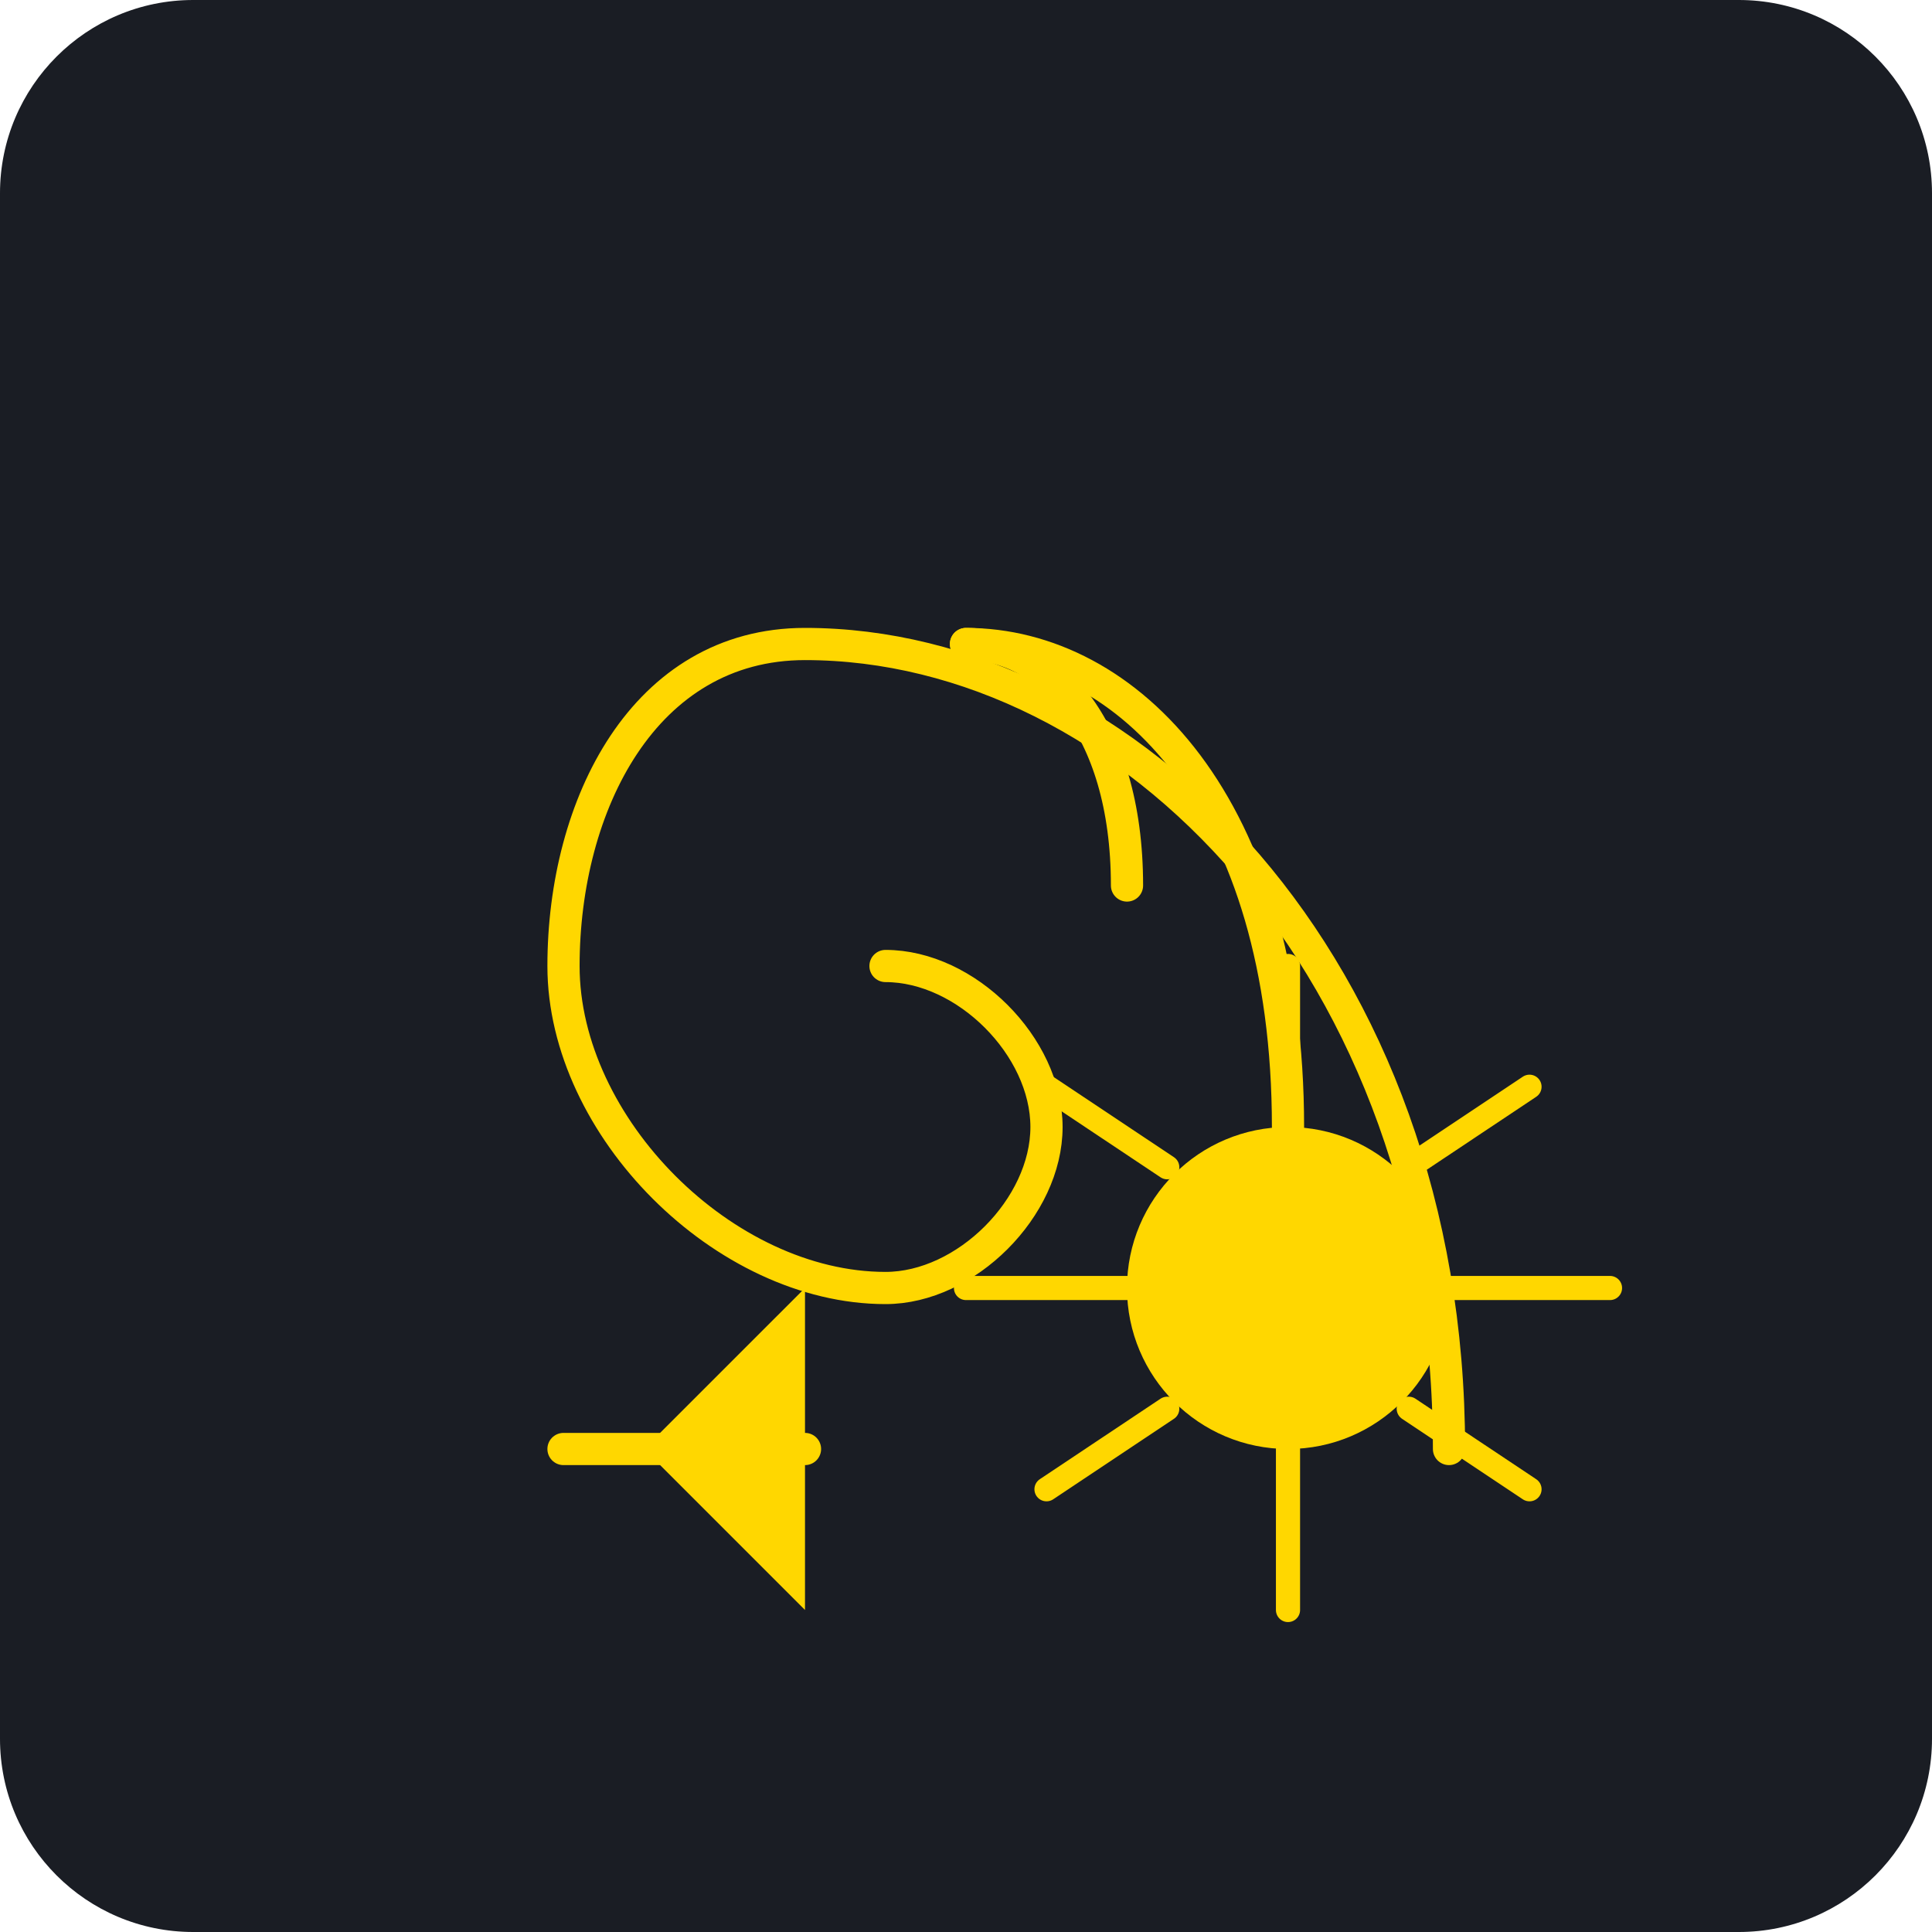
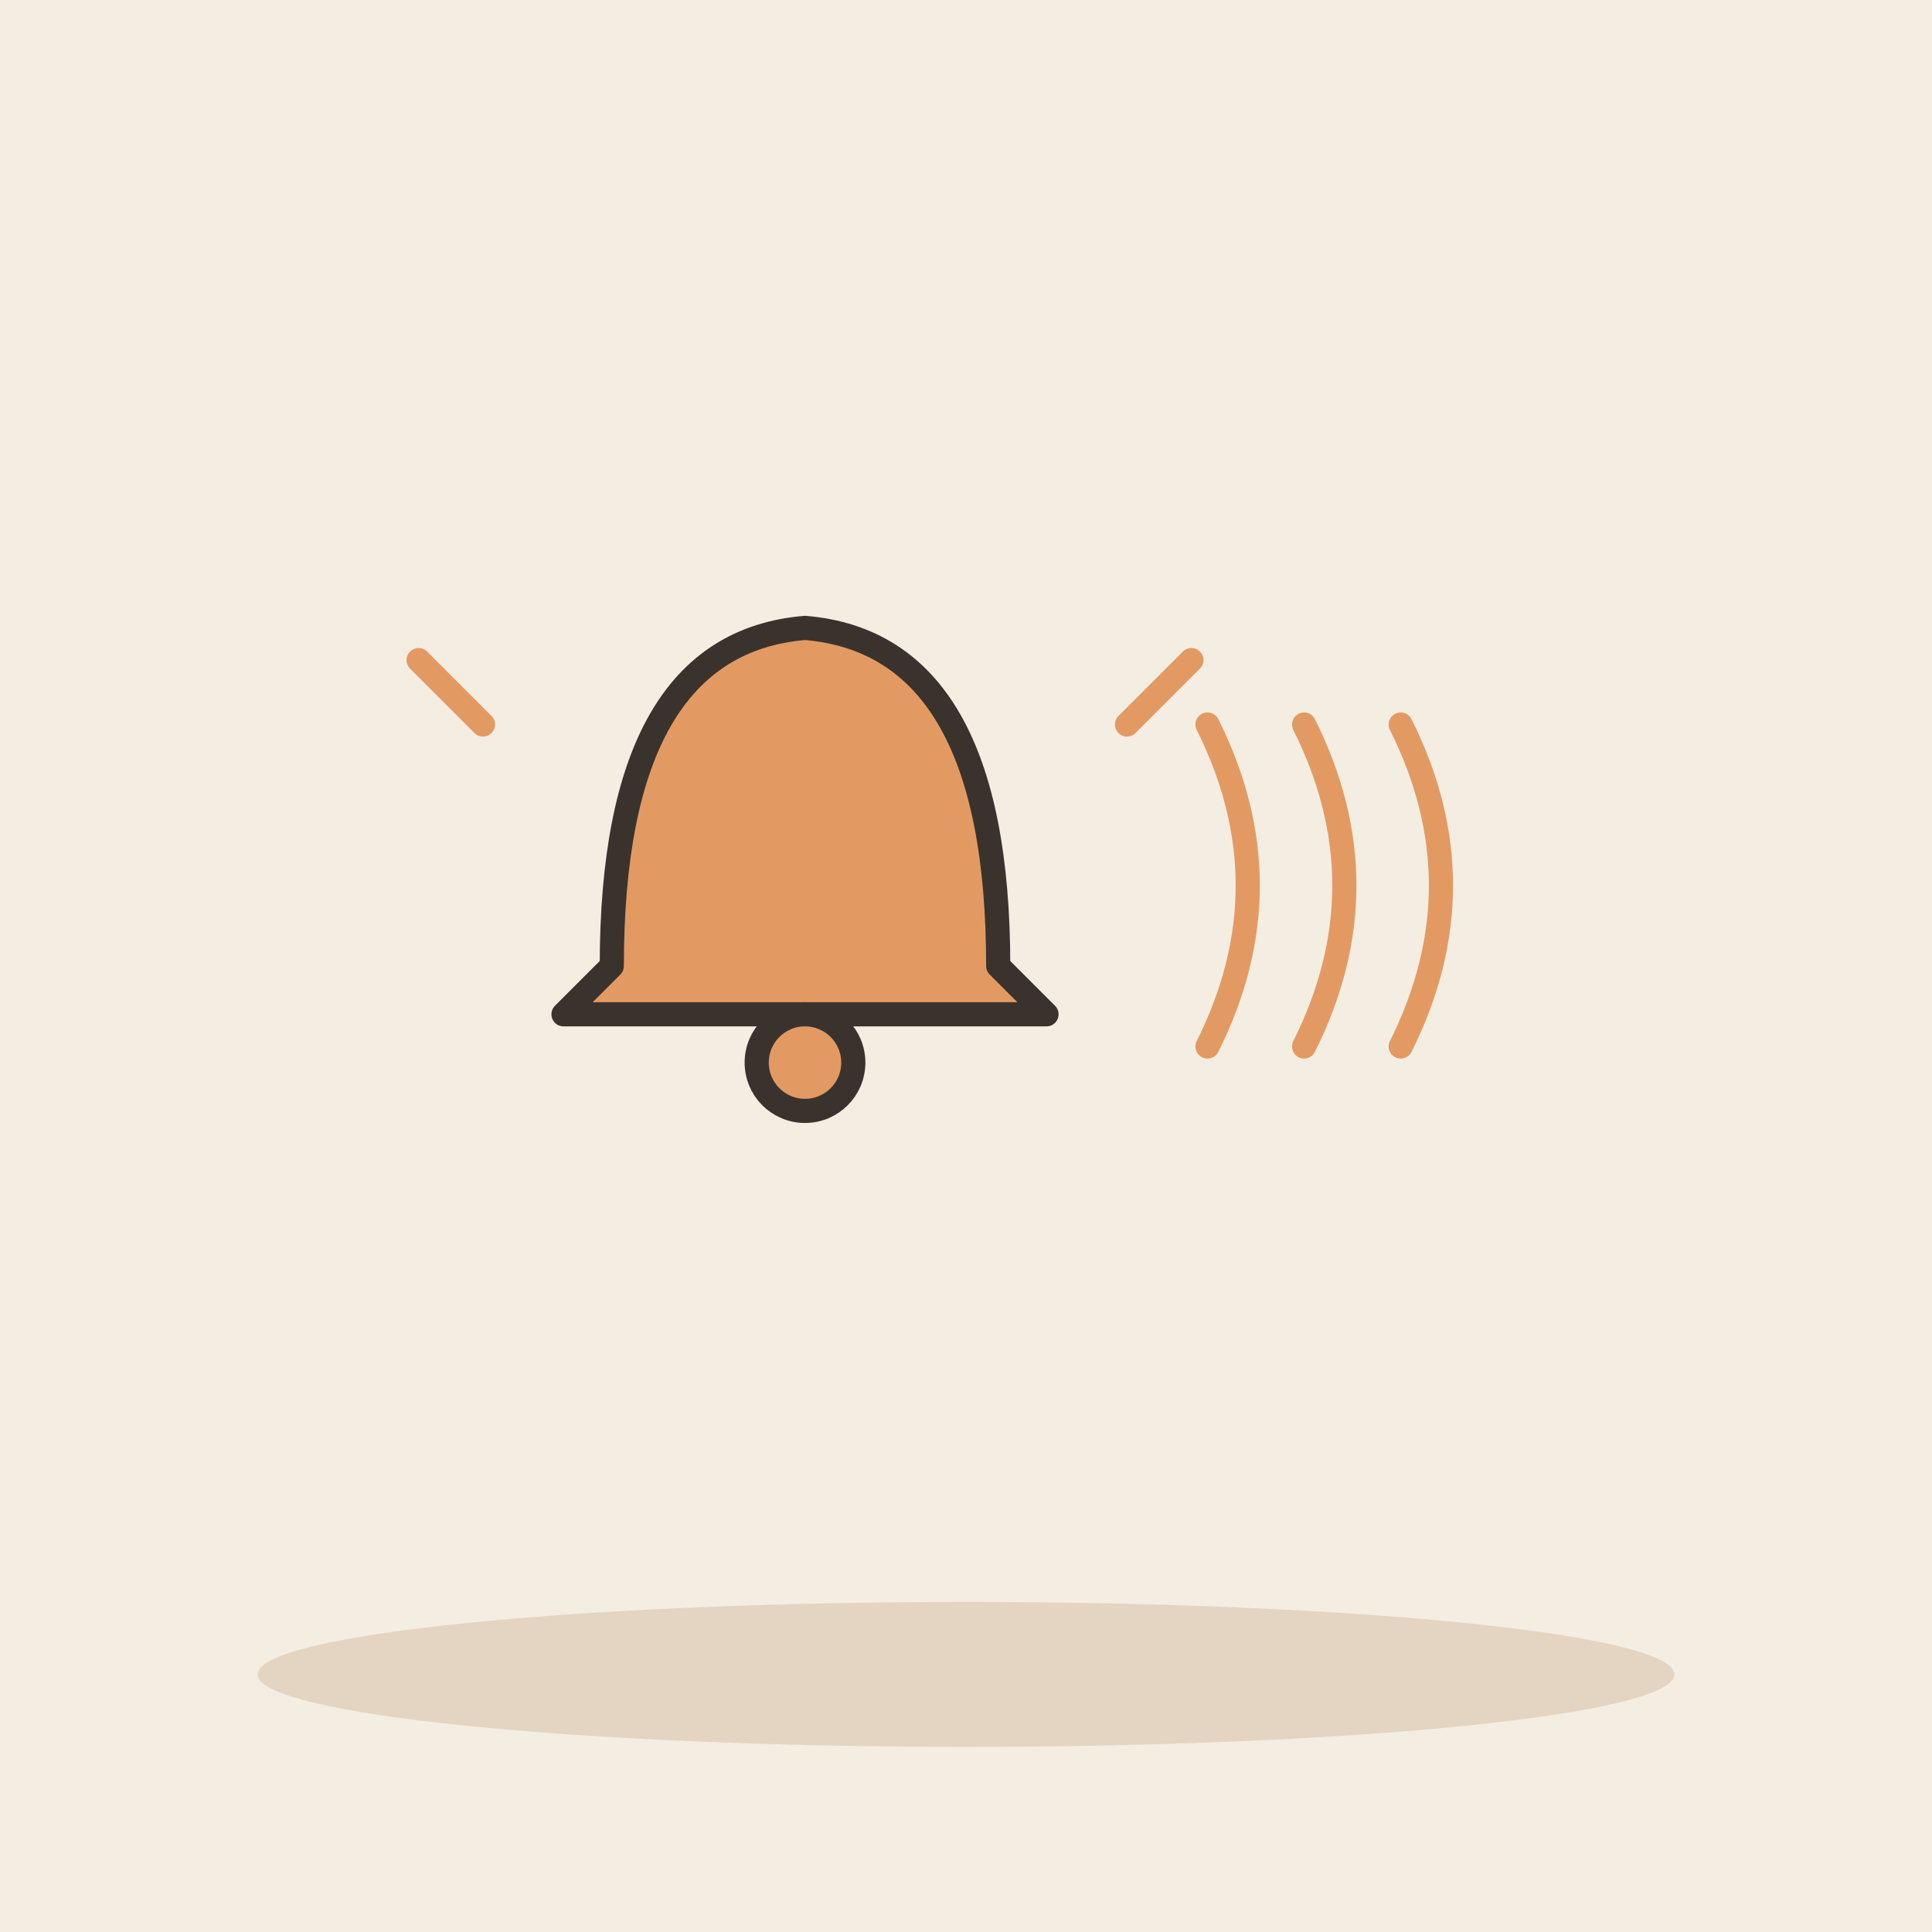
- <svg xmlns="http://www.w3.org/2000/svg" viewBox="0 0 240 240">
-   <rect width="240" height="240" rx="24" fill="#1A1D24" />
-   <g transform="translate(60, 60)">
-     <path d="M120 120 C 120 60, 80 20, 40 20 C 20 20, 10 40, 10 60 C 10 80, 30 100, 50 100 C 60 100, 70 90, 70 80 C 70 70, 60 60, 50 60" fill="none" stroke="#FFD700" stroke-width="4" stroke-linecap="round" />
-     <path d="M100 80 C 100 40, 80 20, 60 20" fill="none" stroke="#FFD700" stroke-width="4" stroke-linecap="round" />
-     <path d="M80 50 C 80 30, 70 20, 60 20" fill="none" stroke="#FFD700" stroke-width="4" stroke-linecap="round" />
-     <path d="M40 100 L 20 120 L 40 140 Z" fill="#FFD700" />
-     <path d="M40 120 L 10 120" stroke="#FFD700" stroke-width="4" stroke-linecap="round" />
-     <circle cx="100" cy="100" r="20" fill="#FFD700" />
-     <path d="M100 80 L 100 60 M115 85 L 130 75 M120 100 L 140 100 M115 115 L 130 125 M100 120 L 100 140 M85 115 L 70 125 M80 100 L 60 100 M85 85 L 70 75" stroke="#FFD700" stroke-width="3" stroke-linecap="round" />
+ <svg xmlns="http://www.w3.org/2000/svg" viewBox="0 0 240 240" data-style="editorial">
+   <rect width="240" height="240" fill="#F4EDE2" />
+   <ellipse cx="120" cy="208" rx="88" ry="9" fill="#E3D5C1" />
+   <g transform="translate(100 110)">
+     <path d="M-24 10Q-24 -30 0 -32Q24 -30 24 10L30 16L-30 16Z" fill="#E39A62" stroke="#3A332D" stroke-width="3" stroke-linecap="round" stroke-linejoin="round" />
+     <circle cx="0" cy="22" r="6" fill="#E39A62" stroke="#3A332D" stroke-width="3" stroke-linecap="round" stroke-linejoin="round" />
+     <path d="M-40 -20l-8 -8M40 -20l8 -8" fill="none" stroke="#E39A62" stroke-width="3" stroke-linecap="round" stroke-linejoin="round" />
  </g>
+   <path d="M150 90q10 20 0 40" fill="none" stroke="#E39A62" stroke-width="3" stroke-linecap="round" stroke-linejoin="round" />
+   <path d="M162 90q10 20 0 40" fill="none" stroke="#E39A62" stroke-width="3" stroke-linecap="round" stroke-linejoin="round" />
+   <path d="M174 90q10 20 0 40" fill="none" stroke="#E39A62" stroke-width="3" stroke-linecap="round" stroke-linejoin="round" />
</svg>
